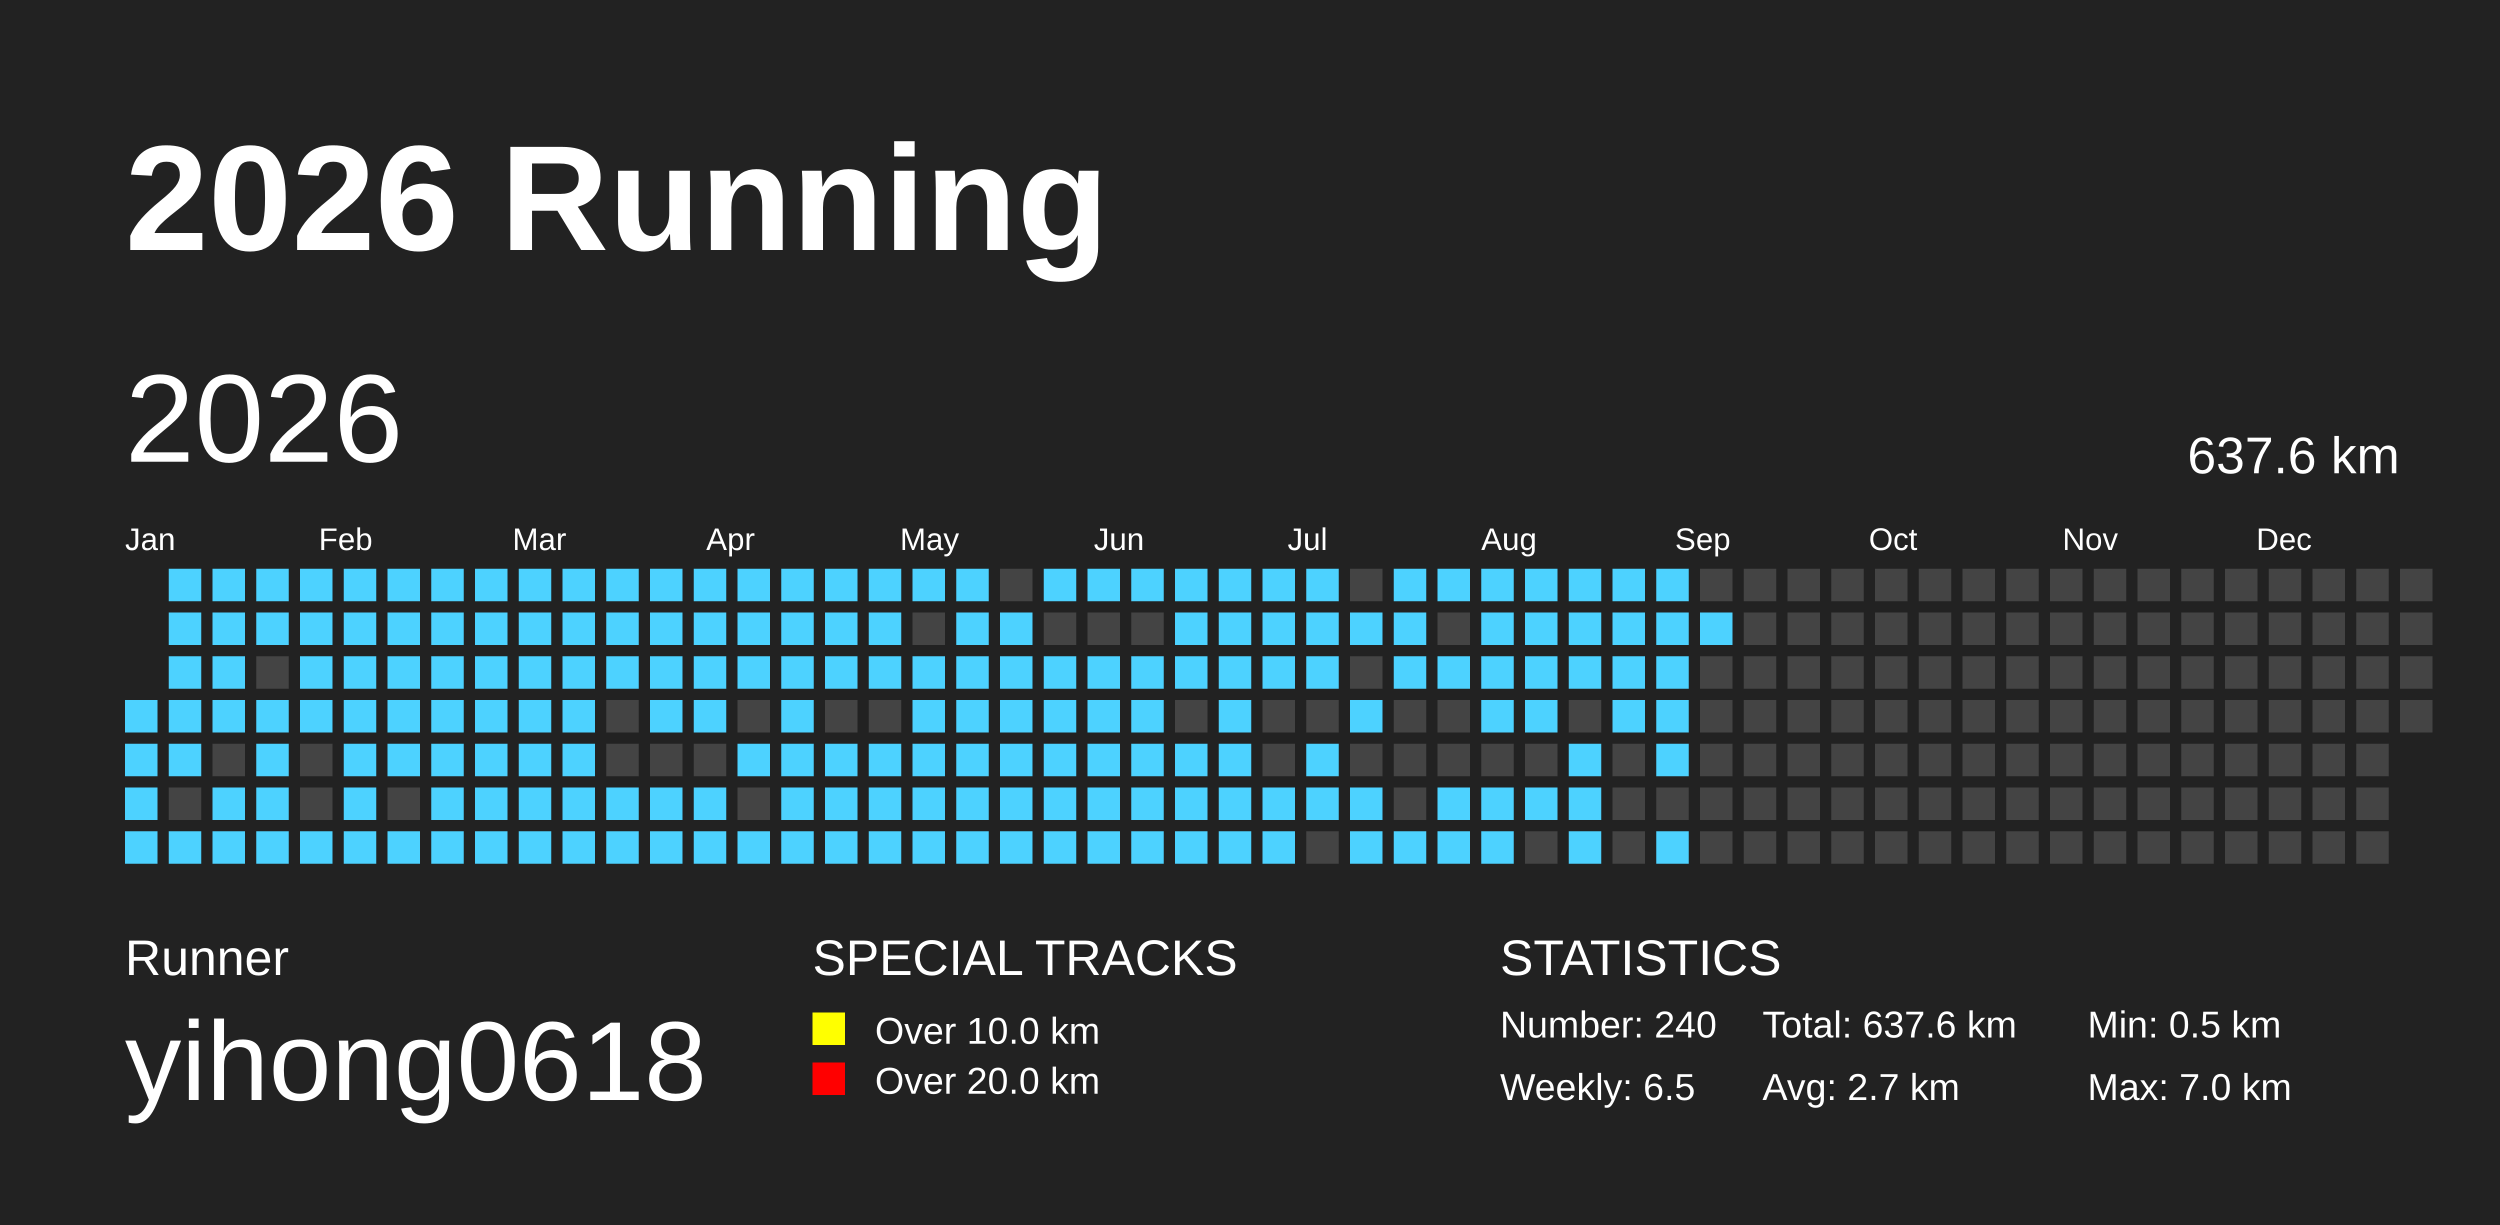
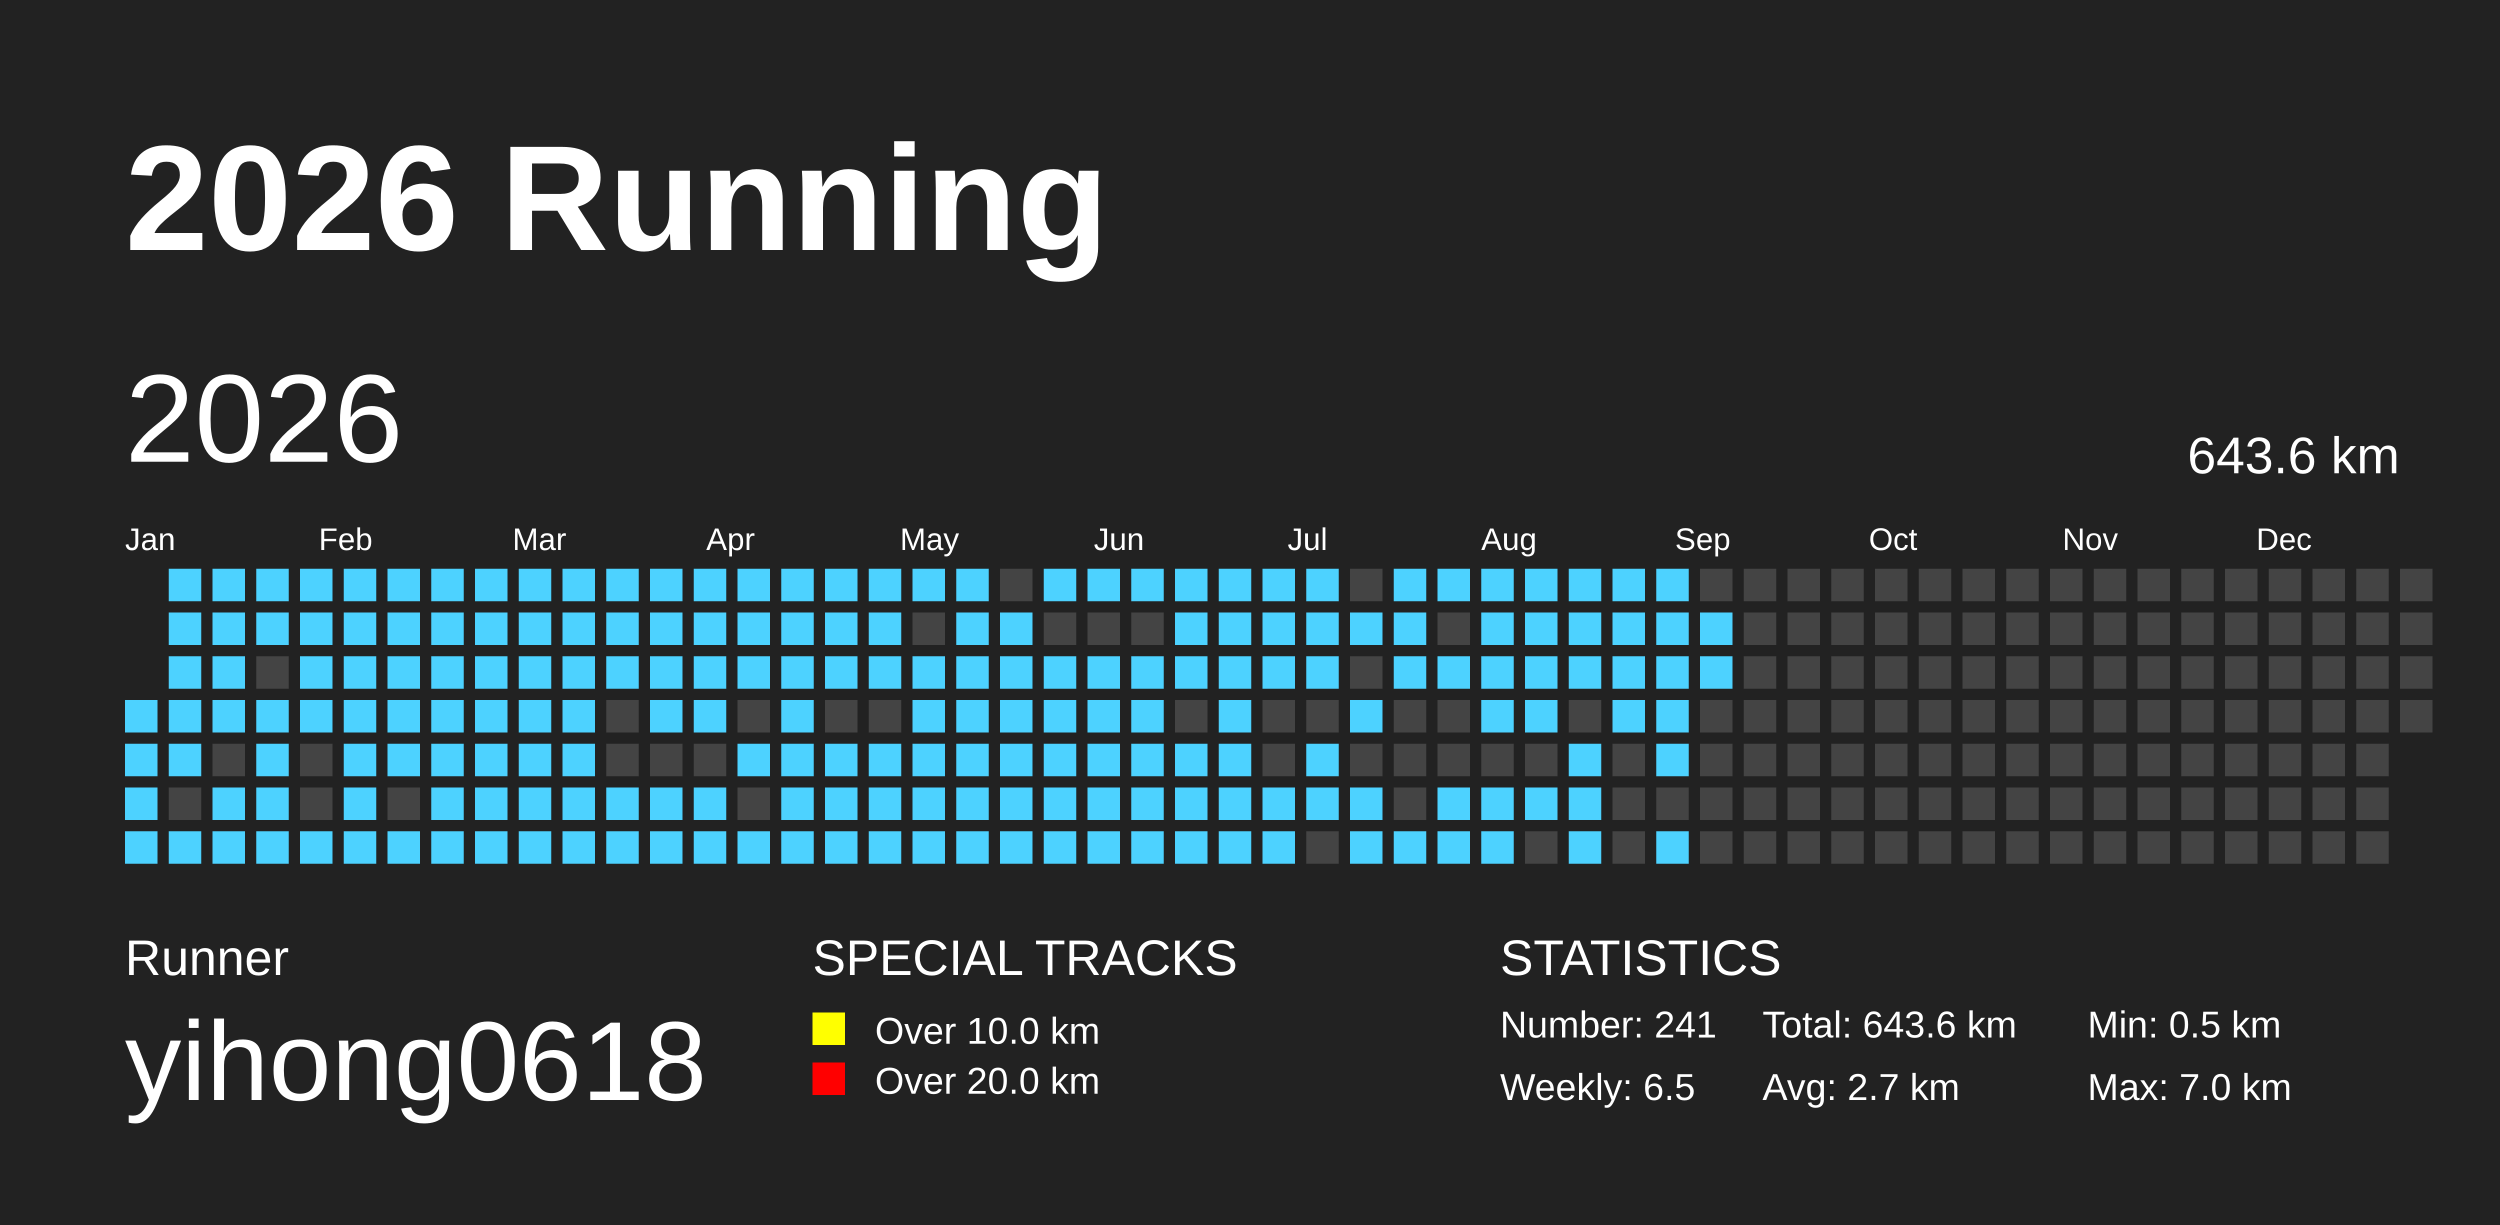
<svg xmlns="http://www.w3.org/2000/svg" baseProfile="full" height="98mm" version="1.1" viewBox="0,0,200,98" width="200mm">
  <defs />
  <rect fill="#222222" height="98" width="200" x="0" y="0" />
  <text fill="#FFFFFF" style="font-size:12px; font-family:Arial; font-weight:bold;" x="10" y="20">2026 Running</text>
  <text fill="#FFFFFF" style="font-size:4px; font-family:Arial" x="10" y="78">Runner</text>
  <text fill="#FFFFFF" style="font-size:9px; font-family:Arial" x="10" y="88">yihong0618</text>
  <text fill="#FFFFFF" style="font-size:4px; font-family:Arial" x="65" y="78">SPECIAL TRACKS</text>
  <rect fill="yellow" height="2.6" width="2.6" x="65" y="81" />
  <text fill="#FFFFFF" style="font-size:3px; font-family:Arial" x="70" y="83.5">Over 10.0 km</text>
  <rect fill="red" height="2.6" width="2.6" x="65" y="85" />
  <text fill="#FFFFFF" style="font-size:3px; font-family:Arial" x="70" y="87.5">Over 20.0 km</text>
  <text fill="#FFFFFF" style="font-size:4px; font-family:Arial" x="120" y="78">STATISTICS</text>
-   <text fill="#FFFFFF" style="font-size:3px; font-family:Arial" x="120" y="83">Number: 240</text>
+   <text fill="#FFFFFF" style="font-size:3px; font-family:Arial" x="120" y="83">Number: 241</text>
  <text fill="#FFFFFF" style="font-size:3px; font-family:Arial" x="120" y="88">Weekly: 6.5</text>
-   <text fill="#FFFFFF" style="font-size:3px; font-family:Arial" x="141" y="83">Total: 637.6 km</text>
+   <text fill="#FFFFFF" style="font-size:3px; font-family:Arial" x="141" y="83">Total: 643.6 km</text>
  <text fill="#FFFFFF" style="font-size:3px; font-family:Arial" x="141" y="88">Avg: 2.7 km</text>
  <text fill="#FFFFFF" style="font-size:3px; font-family:Arial" x="167" y="83">Min: 0.5 km</text>
  <text fill="#FFFFFF" style="font-size:3px; font-family:Arial" x="167" y="88">Max: 7.0 km</text>
  <text dominant-baseline="hanging" fill="#FFFFFF" style="font-size:10.0px; font-family:Arial;" x="10" y="30">2026</text>
-   <text dominant-baseline="hanging" fill="#FFFFFF" style="font-size:4.125px; font-family:Arial;" x="175" y="35">637.6 km</text>
+   <text dominant-baseline="hanging" fill="#FFFFFF" style="font-size:4.125px; font-family:Arial;" x="175" y="35">643.6 km</text>
  <text fill="#FFFFFF" style="font-size:2.5px; font-family:Arial" x="10.0" y="44">Jan</text>
  <text fill="#FFFFFF" style="font-size:2.5px; font-family:Arial" x="25.5" y="44">Feb</text>
  <text fill="#FFFFFF" style="font-size:2.5px; font-family:Arial" x="41.0" y="44">Mar</text>
  <text fill="#FFFFFF" style="font-size:2.5px; font-family:Arial" x="56.5" y="44">Apr</text>
  <text fill="#FFFFFF" style="font-size:2.5px; font-family:Arial" x="72.0" y="44">May</text>
  <text fill="#FFFFFF" style="font-size:2.5px; font-family:Arial" x="87.5" y="44">Jun</text>
  <text fill="#FFFFFF" style="font-size:2.5px; font-family:Arial" x="103.0" y="44">Jul</text>
  <text fill="#FFFFFF" style="font-size:2.5px; font-family:Arial" x="118.5" y="44">Aug</text>
  <text fill="#FFFFFF" style="font-size:2.5px; font-family:Arial" x="134.0" y="44">Sep</text>
  <text fill="#FFFFFF" style="font-size:2.5px; font-family:Arial" x="149.5" y="44">Oct</text>
  <text fill="#FFFFFF" style="font-size:2.5px; font-family:Arial" x="165.0" y="44">Nov</text>
  <text fill="#FFFFFF" style="font-size:2.5px; font-family:Arial" x="180.5" y="44">Dec</text>
  <rect fill="#4DD2FF" height="2.6" width="2.6" x="10.0" y="56.0" />
  <rect fill="#4DD2FF" height="2.6" width="2.6" x="10.0" y="59.5" />
  <rect fill="#4DD2FF" height="2.6" width="2.6" x="10.0" y="63.0" />
  <rect fill="#4DD2FF" height="2.6" width="2.6" x="10.0" y="66.5" />
  <rect fill="#4DD2FF" height="2.6" width="2.6" x="13.5" y="45.5" />
  <rect fill="#4DD2FF" height="2.6" width="2.6" x="13.5" y="49.0" />
  <rect fill="#4DD2FF" height="2.6" width="2.6" x="13.5" y="52.5" />
  <rect fill="#4DD2FF" height="2.6" width="2.6" x="13.5" y="56.0" />
  <rect fill="#4DD2FF" height="2.6" width="2.6" x="13.5" y="59.5" />
  <rect fill="#444444" height="2.6" width="2.6" x="13.5" y="63.0" />
  <rect fill="#4DD2FF" height="2.6" width="2.6" x="13.5" y="66.5" />
  <rect fill="#4DD2FF" height="2.6" width="2.6" x="17.0" y="45.5" />
  <rect fill="#4DD2FF" height="2.6" width="2.6" x="17.0" y="49.0" />
  <rect fill="#4DD2FF" height="2.6" width="2.6" x="17.0" y="52.5" />
  <rect fill="#4DD2FF" height="2.6" width="2.6" x="17.0" y="56.0" />
  <rect fill="#444444" height="2.6" width="2.6" x="17.0" y="59.5" />
  <rect fill="#4DD2FF" height="2.6" width="2.6" x="17.0" y="63.0" />
  <rect fill="#4DD2FF" height="2.6" width="2.6" x="17.0" y="66.5" />
  <rect fill="#4DD2FF" height="2.6" width="2.6" x="20.5" y="45.5" />
  <rect fill="#4DD2FF" height="2.6" width="2.6" x="20.5" y="49.0" />
  <rect fill="#444444" height="2.6" width="2.6" x="20.5" y="52.5" />
  <rect fill="#4DD2FF" height="2.6" width="2.6" x="20.5" y="56.0" />
  <rect fill="#4DD2FF" height="2.6" width="2.6" x="20.5" y="59.5" />
  <rect fill="#4DD2FF" height="2.6" width="2.6" x="20.5" y="63.0" />
  <rect fill="#4DD2FF" height="2.6" width="2.6" x="20.5" y="66.5" />
  <rect fill="#4DD2FF" height="2.6" width="2.6" x="24.0" y="45.5" />
  <rect fill="#4DD2FF" height="2.6" width="2.6" x="24.0" y="49.0" />
  <rect fill="#4DD2FF" height="2.6" width="2.6" x="24.0" y="52.5" />
  <rect fill="#4DD2FF" height="2.6" width="2.6" x="24.0" y="56.0" />
  <rect fill="#444444" height="2.6" width="2.6" x="24.0" y="59.5" />
  <rect fill="#444444" height="2.6" width="2.6" x="24.0" y="63.0" />
  <rect fill="#4DD2FF" height="2.6" width="2.6" x="24.0" y="66.5" />
  <rect fill="#4DD2FF" height="2.6" width="2.6" x="27.5" y="45.5" />
  <rect fill="#4DD2FF" height="2.6" width="2.6" x="27.5" y="49.0" />
  <rect fill="#4DD2FF" height="2.6" width="2.6" x="27.5" y="52.5" />
  <rect fill="#4DD2FF" height="2.6" width="2.6" x="27.5" y="56.0" />
  <rect fill="#4DD2FF" height="2.6" width="2.6" x="27.5" y="59.5" />
  <rect fill="#4DD2FF" height="2.6" width="2.6" x="27.5" y="63.0" />
  <rect fill="#4DD2FF" height="2.6" width="2.6" x="27.5" y="66.5" />
  <rect fill="#4DD2FF" height="2.6" width="2.6" x="31.0" y="45.5" />
  <rect fill="#4DD2FF" height="2.6" width="2.6" x="31.0" y="49.0" />
  <rect fill="#4DD2FF" height="2.6" width="2.6" x="31.0" y="52.5" />
  <rect fill="#4DD2FF" height="2.6" width="2.6" x="31.0" y="56.0" />
  <rect fill="#4DD2FF" height="2.6" width="2.6" x="31.0" y="59.5" />
  <rect fill="#444444" height="2.6" width="2.6" x="31.0" y="63.0" />
  <rect fill="#4DD2FF" height="2.6" width="2.6" x="31.0" y="66.5" />
  <rect fill="#4DD2FF" height="2.6" width="2.6" x="34.5" y="45.5" />
  <rect fill="#4DD2FF" height="2.6" width="2.6" x="34.5" y="49.0" />
  <rect fill="#4DD2FF" height="2.6" width="2.6" x="34.5" y="52.5" />
  <rect fill="#4DD2FF" height="2.6" width="2.6" x="34.5" y="56.0" />
  <rect fill="#4DD2FF" height="2.6" width="2.6" x="34.5" y="59.5" />
  <rect fill="#4DD2FF" height="2.6" width="2.6" x="34.5" y="63.0" />
  <rect fill="#4DD2FF" height="2.6" width="2.6" x="34.5" y="66.5" />
  <rect fill="#4DD2FF" height="2.6" width="2.6" x="38.0" y="45.5" />
  <rect fill="#4DD2FF" height="2.6" width="2.6" x="38.0" y="49.0" />
  <rect fill="#4DD2FF" height="2.6" width="2.6" x="38.0" y="52.5" />
  <rect fill="#4DD2FF" height="2.6" width="2.6" x="38.0" y="56.0" />
  <rect fill="#4DD2FF" height="2.6" width="2.6" x="38.0" y="59.5" />
  <rect fill="#4DD2FF" height="2.6" width="2.6" x="38.0" y="63.0" />
  <rect fill="#4DD2FF" height="2.6" width="2.6" x="38.0" y="66.5" />
  <rect fill="#4DD2FF" height="2.6" width="2.6" x="41.5" y="45.5" />
  <rect fill="#4DD2FF" height="2.6" width="2.6" x="41.5" y="49.0" />
  <rect fill="#4DD2FF" height="2.6" width="2.6" x="41.5" y="52.5" />
  <rect fill="#4DD2FF" height="2.6" width="2.6" x="41.5" y="56.0" />
  <rect fill="#4DD2FF" height="2.6" width="2.6" x="41.5" y="59.5" />
  <rect fill="#4DD2FF" height="2.6" width="2.6" x="41.5" y="63.0" />
  <rect fill="#4DD2FF" height="2.6" width="2.6" x="41.5" y="66.5" />
  <rect fill="#4DD2FF" height="2.6" width="2.6" x="45.0" y="45.5" />
  <rect fill="#4DD2FF" height="2.6" width="2.6" x="45.0" y="49.0" />
  <rect fill="#4DD2FF" height="2.6" width="2.6" x="45.0" y="52.5" />
  <rect fill="#4DD2FF" height="2.6" width="2.6" x="45.0" y="56.0" />
  <rect fill="#4DD2FF" height="2.6" width="2.6" x="45.0" y="59.5" />
  <rect fill="#4DD2FF" height="2.6" width="2.6" x="45.0" y="63.0" />
  <rect fill="#4DD2FF" height="2.6" width="2.6" x="45.0" y="66.5" />
  <rect fill="#4DD2FF" height="2.6" width="2.6" x="48.5" y="45.5" />
  <rect fill="#4DD2FF" height="2.6" width="2.6" x="48.5" y="49.0" />
  <rect fill="#4DD2FF" height="2.6" width="2.6" x="48.5" y="52.5" />
  <rect fill="#444444" height="2.6" width="2.6" x="48.5" y="56.0" />
  <rect fill="#444444" height="2.6" width="2.6" x="48.5" y="59.5" />
  <rect fill="#4DD2FF" height="2.6" width="2.6" x="48.5" y="63.0" />
  <rect fill="#4DD2FF" height="2.6" width="2.6" x="48.5" y="66.5" />
  <rect fill="#4DD2FF" height="2.6" width="2.6" x="52.0" y="45.5" />
  <rect fill="#4DD2FF" height="2.6" width="2.6" x="52.0" y="49.0" />
  <rect fill="#4DD2FF" height="2.6" width="2.6" x="52.0" y="52.5" />
  <rect fill="#4DD2FF" height="2.6" width="2.6" x="52.0" y="56.0" />
  <rect fill="#444444" height="2.6" width="2.6" x="52.0" y="59.5" />
  <rect fill="#4DD2FF" height="2.6" width="2.6" x="52.0" y="63.0" />
  <rect fill="#4DD2FF" height="2.6" width="2.6" x="52.0" y="66.5" />
  <rect fill="#4DD2FF" height="2.6" width="2.6" x="55.5" y="45.5" />
  <rect fill="#4DD2FF" height="2.6" width="2.6" x="55.5" y="49.0" />
  <rect fill="#4DD2FF" height="2.6" width="2.6" x="55.5" y="52.5" />
  <rect fill="#4DD2FF" height="2.6" width="2.6" x="55.5" y="56.0" />
  <rect fill="#444444" height="2.6" width="2.6" x="55.5" y="59.5" />
  <rect fill="#4DD2FF" height="2.6" width="2.6" x="55.5" y="63.0" />
  <rect fill="#4DD2FF" height="2.6" width="2.6" x="55.5" y="66.5" />
  <rect fill="#4DD2FF" height="2.6" width="2.6" x="59.0" y="45.5" />
  <rect fill="#4DD2FF" height="2.6" width="2.6" x="59.0" y="49.0" />
  <rect fill="#4DD2FF" height="2.6" width="2.6" x="59.0" y="52.5" />
  <rect fill="#444444" height="2.6" width="2.6" x="59.0" y="56.0" />
  <rect fill="#4DD2FF" height="2.6" width="2.6" x="59.0" y="59.5" />
  <rect fill="#444444" height="2.6" width="2.6" x="59.0" y="63.0" />
  <rect fill="#4DD2FF" height="2.6" width="2.6" x="59.0" y="66.5" />
  <rect fill="#4DD2FF" height="2.6" width="2.6" x="62.5" y="45.5" />
  <rect fill="#4DD2FF" height="2.6" width="2.6" x="62.5" y="49.0" />
  <rect fill="#4DD2FF" height="2.6" width="2.6" x="62.5" y="52.5" />
  <rect fill="#4DD2FF" height="2.6" width="2.6" x="62.5" y="56.0" />
  <rect fill="#4DD2FF" height="2.6" width="2.6" x="62.5" y="59.5" />
  <rect fill="#4DD2FF" height="2.6" width="2.6" x="62.5" y="63.0" />
  <rect fill="#4DD2FF" height="2.6" width="2.6" x="62.5" y="66.5" />
  <rect fill="#4DD2FF" height="2.6" width="2.6" x="66.0" y="45.5" />
  <rect fill="#4DD2FF" height="2.6" width="2.6" x="66.0" y="49.0" />
  <rect fill="#4DD2FF" height="2.6" width="2.6" x="66.0" y="52.5" />
  <rect fill="#444444" height="2.6" width="2.6" x="66.0" y="56.0" />
  <rect fill="#4DD2FF" height="2.6" width="2.6" x="66.0" y="59.5" />
  <rect fill="#4DD2FF" height="2.6" width="2.6" x="66.0" y="63.0" />
  <rect fill="#4DD2FF" height="2.6" width="2.6" x="66.0" y="66.5" />
  <rect fill="#4DD2FF" height="2.6" width="2.6" x="69.5" y="45.5" />
  <rect fill="#4DD2FF" height="2.6" width="2.6" x="69.5" y="49.0" />
  <rect fill="#4DD2FF" height="2.6" width="2.6" x="69.5" y="52.5" />
  <rect fill="#444444" height="2.6" width="2.6" x="69.5" y="56.0" />
  <rect fill="#4DD2FF" height="2.6" width="2.6" x="69.5" y="59.5" />
  <rect fill="#4DD2FF" height="2.6" width="2.6" x="69.5" y="63.0" />
  <rect fill="#4DD2FF" height="2.6" width="2.6" x="69.5" y="66.5" />
  <rect fill="#4DD2FF" height="2.6" width="2.6" x="73.0" y="45.5" />
  <rect fill="#444444" height="2.6" width="2.6" x="73.0" y="49.0" />
  <rect fill="#4DD2FF" height="2.6" width="2.6" x="73.0" y="52.5" />
  <rect fill="#4DD2FF" height="2.6" width="2.6" x="73.0" y="56.0" />
  <rect fill="#4DD2FF" height="2.6" width="2.6" x="73.0" y="59.5" />
  <rect fill="#4DD2FF" height="2.6" width="2.6" x="73.0" y="63.0" />
  <rect fill="#4DD2FF" height="2.6" width="2.6" x="73.0" y="66.5" />
  <rect fill="#4DD2FF" height="2.6" width="2.6" x="76.5" y="45.5" />
  <rect fill="#4DD2FF" height="2.6" width="2.6" x="76.5" y="49.0" />
  <rect fill="#4DD2FF" height="2.6" width="2.6" x="76.5" y="52.5" />
  <rect fill="#4DD2FF" height="2.6" width="2.6" x="76.5" y="56.0" />
  <rect fill="#4DD2FF" height="2.6" width="2.6" x="76.5" y="59.5" />
  <rect fill="#4DD2FF" height="2.6" width="2.6" x="76.5" y="63.0" />
  <rect fill="#4DD2FF" height="2.6" width="2.6" x="76.5" y="66.5" />
  <rect fill="#444444" height="2.6" width="2.6" x="80.0" y="45.5" />
  <rect fill="#4DD2FF" height="2.6" width="2.6" x="80.0" y="49.0" />
  <rect fill="#4DD2FF" height="2.6" width="2.6" x="80.0" y="52.5" />
  <rect fill="#4DD2FF" height="2.6" width="2.6" x="80.0" y="56.0" />
  <rect fill="#4DD2FF" height="2.6" width="2.6" x="80.0" y="59.5" />
  <rect fill="#4DD2FF" height="2.6" width="2.6" x="80.0" y="63.0" />
  <rect fill="#4DD2FF" height="2.6" width="2.6" x="80.0" y="66.5" />
  <rect fill="#4DD2FF" height="2.6" width="2.6" x="83.5" y="45.5" />
  <rect fill="#444444" height="2.6" width="2.6" x="83.5" y="49.0" />
  <rect fill="#4DD2FF" height="2.6" width="2.6" x="83.5" y="52.5" />
  <rect fill="#4DD2FF" height="2.6" width="2.6" x="83.5" y="56.0" />
  <rect fill="#4DD2FF" height="2.6" width="2.6" x="83.5" y="59.5" />
  <rect fill="#4DD2FF" height="2.6" width="2.6" x="83.5" y="63.0" />
  <rect fill="#4DD2FF" height="2.6" width="2.6" x="83.5" y="66.5" />
  <rect fill="#4DD2FF" height="2.6" width="2.6" x="87.0" y="45.5" />
  <rect fill="#444444" height="2.6" width="2.6" x="87.0" y="49.0" />
  <rect fill="#4DD2FF" height="2.6" width="2.6" x="87.0" y="52.5" />
  <rect fill="#4DD2FF" height="2.6" width="2.6" x="87.0" y="56.0" />
  <rect fill="#4DD2FF" height="2.6" width="2.6" x="87.0" y="59.5" />
  <rect fill="#4DD2FF" height="2.6" width="2.6" x="87.0" y="63.0" />
  <rect fill="#4DD2FF" height="2.6" width="2.6" x="87.0" y="66.5" />
  <rect fill="#4DD2FF" height="2.6" width="2.6" x="90.5" y="45.5" />
  <rect fill="#444444" height="2.6" width="2.6" x="90.5" y="49.0" />
  <rect fill="#4DD2FF" height="2.6" width="2.6" x="90.5" y="52.5" />
  <rect fill="#4DD2FF" height="2.6" width="2.6" x="90.5" y="56.0" />
  <rect fill="#4DD2FF" height="2.6" width="2.6" x="90.5" y="59.5" />
  <rect fill="#4DD2FF" height="2.6" width="2.6" x="90.5" y="63.0" />
  <rect fill="#4DD2FF" height="2.6" width="2.6" x="90.5" y="66.5" />
  <rect fill="#4DD2FF" height="2.6" width="2.6" x="94.0" y="45.5" />
  <rect fill="#4DD2FF" height="2.6" width="2.6" x="94.0" y="49.0" />
  <rect fill="#4DD2FF" height="2.6" width="2.6" x="94.0" y="52.5" />
  <rect fill="#444444" height="2.6" width="2.6" x="94.0" y="56.0" />
  <rect fill="#4DD2FF" height="2.6" width="2.6" x="94.0" y="59.5" />
  <rect fill="#4DD2FF" height="2.6" width="2.6" x="94.0" y="63.0" />
  <rect fill="#4DD2FF" height="2.6" width="2.6" x="94.0" y="66.5" />
  <rect fill="#4DD2FF" height="2.6" width="2.6" x="97.5" y="45.5" />
  <rect fill="#4DD2FF" height="2.6" width="2.6" x="97.5" y="49.0" />
  <rect fill="#4DD2FF" height="2.6" width="2.6" x="97.5" y="52.5" />
  <rect fill="#4DD2FF" height="2.6" width="2.6" x="97.5" y="56.0" />
  <rect fill="#4DD2FF" height="2.6" width="2.6" x="97.5" y="59.5" />
  <rect fill="#4DD2FF" height="2.6" width="2.6" x="97.5" y="63.0" />
  <rect fill="#4DD2FF" height="2.6" width="2.6" x="97.5" y="66.5" />
  <rect fill="#4DD2FF" height="2.6" width="2.6" x="101.0" y="45.5" />
  <rect fill="#4DD2FF" height="2.6" width="2.6" x="101.0" y="49.0" />
  <rect fill="#4DD2FF" height="2.6" width="2.6" x="101.0" y="52.5" />
  <rect fill="#444444" height="2.6" width="2.6" x="101.0" y="56.0" />
  <rect fill="#444444" height="2.6" width="2.6" x="101.0" y="59.5" />
  <rect fill="#4DD2FF" height="2.6" width="2.6" x="101.0" y="63.0" />
  <rect fill="#4DD2FF" height="2.6" width="2.6" x="101.0" y="66.5" />
  <rect fill="#4DD2FF" height="2.6" width="2.6" x="104.5" y="45.5" />
  <rect fill="#4DD2FF" height="2.6" width="2.6" x="104.5" y="49.0" />
  <rect fill="#4DD2FF" height="2.6" width="2.6" x="104.5" y="52.5" />
  <rect fill="#444444" height="2.6" width="2.6" x="104.5" y="56.0" />
  <rect fill="#4DD2FF" height="2.6" width="2.6" x="104.5" y="59.5" />
  <rect fill="#4DD2FF" height="2.6" width="2.6" x="104.5" y="63.0" />
  <rect fill="#444444" height="2.6" width="2.6" x="104.5" y="66.5" />
  <rect fill="#444444" height="2.6" width="2.6" x="108.0" y="45.5" />
  <rect fill="#4DD2FF" height="2.6" width="2.6" x="108.0" y="49.0" />
  <rect fill="#444444" height="2.6" width="2.6" x="108.0" y="52.5" />
  <rect fill="#4DD2FF" height="2.6" width="2.6" x="108.0" y="56.0" />
  <rect fill="#444444" height="2.6" width="2.6" x="108.0" y="59.5" />
  <rect fill="#4DD2FF" height="2.6" width="2.6" x="108.0" y="63.0" />
  <rect fill="#4DD2FF" height="2.6" width="2.6" x="108.0" y="66.5" />
  <rect fill="#4DD2FF" height="2.6" width="2.6" x="111.5" y="45.5" />
  <rect fill="#4DD2FF" height="2.6" width="2.6" x="111.5" y="49.0" />
  <rect fill="#4DD2FF" height="2.6" width="2.6" x="111.5" y="52.5" />
  <rect fill="#444444" height="2.6" width="2.6" x="111.5" y="56.0" />
  <rect fill="#444444" height="2.6" width="2.6" x="111.5" y="59.5" />
  <rect fill="#444444" height="2.6" width="2.6" x="111.5" y="63.0" />
  <rect fill="#4DD2FF" height="2.6" width="2.6" x="111.5" y="66.5" />
  <rect fill="#4DD2FF" height="2.6" width="2.6" x="115.0" y="45.5" />
  <rect fill="#444444" height="2.6" width="2.6" x="115.0" y="49.0" />
  <rect fill="#4DD2FF" height="2.6" width="2.6" x="115.0" y="52.5" />
  <rect fill="#444444" height="2.6" width="2.6" x="115.0" y="56.0" />
  <rect fill="#444444" height="2.6" width="2.6" x="115.0" y="59.5" />
  <rect fill="#4DD2FF" height="2.6" width="2.6" x="115.0" y="63.0" />
  <rect fill="#4DD2FF" height="2.6" width="2.6" x="115.0" y="66.5" />
  <rect fill="#4DD2FF" height="2.6" width="2.6" x="118.5" y="45.5" />
  <rect fill="#4DD2FF" height="2.6" width="2.6" x="118.5" y="49.0" />
  <rect fill="#4DD2FF" height="2.6" width="2.6" x="118.5" y="52.5" />
  <rect fill="#4DD2FF" height="2.6" width="2.6" x="118.5" y="56.0" />
  <rect fill="#444444" height="2.6" width="2.6" x="118.5" y="59.5" />
  <rect fill="#4DD2FF" height="2.6" width="2.6" x="118.5" y="63.0" />
  <rect fill="#4DD2FF" height="2.6" width="2.6" x="118.5" y="66.5" />
  <rect fill="#4DD2FF" height="2.6" width="2.6" x="122.0" y="45.5" />
  <rect fill="#4DD2FF" height="2.6" width="2.6" x="122.0" y="49.0" />
  <rect fill="#4DD2FF" height="2.6" width="2.6" x="122.0" y="52.5" />
  <rect fill="#4DD2FF" height="2.6" width="2.6" x="122.0" y="56.0" />
  <rect fill="#444444" height="2.6" width="2.6" x="122.0" y="59.5" />
  <rect fill="#4DD2FF" height="2.6" width="2.6" x="122.0" y="63.0" />
  <rect fill="#444444" height="2.6" width="2.6" x="122.0" y="66.5" />
  <rect fill="#4DD2FF" height="2.6" width="2.6" x="125.5" y="45.5" />
  <rect fill="#4DD2FF" height="2.6" width="2.6" x="125.5" y="49.0" />
  <rect fill="#4DD2FF" height="2.6" width="2.6" x="125.5" y="52.5" />
  <rect fill="#444444" height="2.6" width="2.6" x="125.5" y="56.0" />
  <rect fill="#4DD2FF" height="2.6" width="2.6" x="125.5" y="59.5" />
  <rect fill="#4DD2FF" height="2.6" width="2.6" x="125.5" y="63.0" />
  <rect fill="#4DD2FF" height="2.6" width="2.6" x="125.5" y="66.5" />
  <rect fill="#4DD2FF" height="2.6" width="2.6" x="129.0" y="45.5" />
  <rect fill="#4DD2FF" height="2.6" width="2.6" x="129.0" y="49.0" />
  <rect fill="#4DD2FF" height="2.6" width="2.6" x="129.0" y="52.5" />
  <rect fill="#4DD2FF" height="2.6" width="2.6" x="129.0" y="56.0" />
  <rect fill="#444444" height="2.6" width="2.6" x="129.0" y="59.5" />
  <rect fill="#444444" height="2.6" width="2.6" x="129.0" y="63.0" />
  <rect fill="#444444" height="2.6" width="2.6" x="129.0" y="66.5" />
  <rect fill="#4DD2FF" height="2.6" width="2.6" x="132.5" y="45.5" />
  <rect fill="#4DD2FF" height="2.6" width="2.6" x="132.5" y="49.0" />
  <rect fill="#4DD2FF" height="2.6" width="2.6" x="132.5" y="52.5" />
  <rect fill="#4DD2FF" height="2.6" width="2.6" x="132.5" y="56.0" />
  <rect fill="#4DD2FF" height="2.6" width="2.6" x="132.5" y="59.5" />
  <rect fill="#444444" height="2.6" width="2.6" x="132.5" y="63.0" />
  <rect fill="#4DD2FF" height="2.6" width="2.6" x="132.5" y="66.5" />
  <rect fill="#444444" height="2.6" width="2.6" x="136.0" y="45.5" />
  <rect fill="#4DD2FF" height="2.6" width="2.6" x="136.0" y="49.0" />
-   <rect fill="#444444" height="2.6" width="2.6" x="136.0" y="52.5" />
+   <rect fill="#4DD2FF" height="2.6" width="2.6" x="136.0" y="52.5" />
  <rect fill="#444444" height="2.6" width="2.6" x="136.0" y="56.0" />
  <rect fill="#444444" height="2.6" width="2.6" x="136.0" y="59.5" />
  <rect fill="#444444" height="2.6" width="2.6" x="136.0" y="63.0" />
  <rect fill="#444444" height="2.6" width="2.6" x="136.0" y="66.5" />
  <rect fill="#444444" height="2.6" width="2.6" x="139.5" y="45.5" />
  <rect fill="#444444" height="2.6" width="2.6" x="139.5" y="49.0" />
  <rect fill="#444444" height="2.6" width="2.6" x="139.5" y="52.5" />
  <rect fill="#444444" height="2.6" width="2.6" x="139.5" y="56.0" />
  <rect fill="#444444" height="2.6" width="2.6" x="139.5" y="59.5" />
  <rect fill="#444444" height="2.6" width="2.6" x="139.5" y="63.0" />
  <rect fill="#444444" height="2.6" width="2.6" x="139.5" y="66.5" />
  <rect fill="#444444" height="2.6" width="2.6" x="143.0" y="45.5" />
  <rect fill="#444444" height="2.6" width="2.6" x="143.0" y="49.0" />
  <rect fill="#444444" height="2.6" width="2.6" x="143.0" y="52.5" />
  <rect fill="#444444" height="2.6" width="2.6" x="143.0" y="56.0" />
  <rect fill="#444444" height="2.6" width="2.6" x="143.0" y="59.5" />
  <rect fill="#444444" height="2.6" width="2.6" x="143.0" y="63.0" />
  <rect fill="#444444" height="2.6" width="2.6" x="143.0" y="66.5" />
  <rect fill="#444444" height="2.6" width="2.6" x="146.5" y="45.5" />
  <rect fill="#444444" height="2.6" width="2.6" x="146.5" y="49.0" />
  <rect fill="#444444" height="2.6" width="2.6" x="146.5" y="52.5" />
  <rect fill="#444444" height="2.6" width="2.6" x="146.5" y="56.0" />
  <rect fill="#444444" height="2.6" width="2.6" x="146.5" y="59.5" />
  <rect fill="#444444" height="2.6" width="2.6" x="146.5" y="63.0" />
  <rect fill="#444444" height="2.6" width="2.6" x="146.5" y="66.5" />
  <rect fill="#444444" height="2.6" width="2.6" x="150.0" y="45.5" />
  <rect fill="#444444" height="2.6" width="2.6" x="150.0" y="49.0" />
  <rect fill="#444444" height="2.6" width="2.6" x="150.0" y="52.5" />
  <rect fill="#444444" height="2.6" width="2.6" x="150.0" y="56.0" />
  <rect fill="#444444" height="2.6" width="2.6" x="150.0" y="59.5" />
  <rect fill="#444444" height="2.6" width="2.6" x="150.0" y="63.0" />
  <rect fill="#444444" height="2.6" width="2.6" x="150.0" y="66.5" />
  <rect fill="#444444" height="2.6" width="2.6" x="153.5" y="45.5" />
  <rect fill="#444444" height="2.6" width="2.6" x="153.5" y="49.0" />
  <rect fill="#444444" height="2.6" width="2.6" x="153.5" y="52.5" />
  <rect fill="#444444" height="2.6" width="2.6" x="153.5" y="56.0" />
  <rect fill="#444444" height="2.6" width="2.6" x="153.5" y="59.5" />
  <rect fill="#444444" height="2.6" width="2.6" x="153.5" y="63.0" />
  <rect fill="#444444" height="2.6" width="2.6" x="153.5" y="66.5" />
  <rect fill="#444444" height="2.6" width="2.6" x="157.0" y="45.5" />
  <rect fill="#444444" height="2.6" width="2.6" x="157.0" y="49.0" />
  <rect fill="#444444" height="2.6" width="2.6" x="157.0" y="52.5" />
  <rect fill="#444444" height="2.6" width="2.6" x="157.0" y="56.0" />
  <rect fill="#444444" height="2.6" width="2.6" x="157.0" y="59.5" />
  <rect fill="#444444" height="2.6" width="2.6" x="157.0" y="63.0" />
  <rect fill="#444444" height="2.6" width="2.6" x="157.0" y="66.5" />
  <rect fill="#444444" height="2.6" width="2.6" x="160.5" y="45.5" />
  <rect fill="#444444" height="2.6" width="2.6" x="160.5" y="49.0" />
  <rect fill="#444444" height="2.6" width="2.6" x="160.5" y="52.5" />
  <rect fill="#444444" height="2.6" width="2.6" x="160.5" y="56.0" />
  <rect fill="#444444" height="2.6" width="2.6" x="160.5" y="59.5" />
  <rect fill="#444444" height="2.6" width="2.6" x="160.5" y="63.0" />
  <rect fill="#444444" height="2.6" width="2.6" x="160.5" y="66.5" />
  <rect fill="#444444" height="2.6" width="2.6" x="164.0" y="45.5" />
  <rect fill="#444444" height="2.6" width="2.6" x="164.0" y="49.0" />
  <rect fill="#444444" height="2.6" width="2.6" x="164.0" y="52.5" />
  <rect fill="#444444" height="2.6" width="2.6" x="164.0" y="56.0" />
  <rect fill="#444444" height="2.6" width="2.6" x="164.0" y="59.5" />
  <rect fill="#444444" height="2.6" width="2.6" x="164.0" y="63.0" />
  <rect fill="#444444" height="2.6" width="2.6" x="164.0" y="66.5" />
  <rect fill="#444444" height="2.6" width="2.6" x="167.5" y="45.5" />
  <rect fill="#444444" height="2.6" width="2.6" x="167.5" y="49.0" />
  <rect fill="#444444" height="2.6" width="2.6" x="167.5" y="52.5" />
  <rect fill="#444444" height="2.6" width="2.6" x="167.5" y="56.0" />
  <rect fill="#444444" height="2.6" width="2.6" x="167.5" y="59.5" />
  <rect fill="#444444" height="2.6" width="2.6" x="167.5" y="63.0" />
  <rect fill="#444444" height="2.6" width="2.6" x="167.5" y="66.5" />
  <rect fill="#444444" height="2.6" width="2.6" x="171.0" y="45.5" />
  <rect fill="#444444" height="2.6" width="2.6" x="171.0" y="49.0" />
  <rect fill="#444444" height="2.6" width="2.6" x="171.0" y="52.5" />
  <rect fill="#444444" height="2.6" width="2.6" x="171.0" y="56.0" />
  <rect fill="#444444" height="2.6" width="2.6" x="171.0" y="59.5" />
  <rect fill="#444444" height="2.6" width="2.6" x="171.0" y="63.0" />
  <rect fill="#444444" height="2.6" width="2.6" x="171.0" y="66.5" />
  <rect fill="#444444" height="2.6" width="2.6" x="174.5" y="45.5" />
  <rect fill="#444444" height="2.6" width="2.6" x="174.5" y="49.0" />
  <rect fill="#444444" height="2.6" width="2.6" x="174.5" y="52.5" />
  <rect fill="#444444" height="2.6" width="2.6" x="174.5" y="56.0" />
  <rect fill="#444444" height="2.6" width="2.6" x="174.5" y="59.5" />
  <rect fill="#444444" height="2.6" width="2.6" x="174.5" y="63.0" />
  <rect fill="#444444" height="2.6" width="2.6" x="174.5" y="66.5" />
  <rect fill="#444444" height="2.6" width="2.6" x="178.0" y="45.5" />
  <rect fill="#444444" height="2.6" width="2.6" x="178.0" y="49.0" />
  <rect fill="#444444" height="2.6" width="2.6" x="178.0" y="52.5" />
  <rect fill="#444444" height="2.6" width="2.6" x="178.0" y="56.0" />
  <rect fill="#444444" height="2.6" width="2.6" x="178.0" y="59.5" />
  <rect fill="#444444" height="2.6" width="2.6" x="178.0" y="63.0" />
  <rect fill="#444444" height="2.6" width="2.6" x="178.0" y="66.5" />
  <rect fill="#444444" height="2.6" width="2.6" x="181.5" y="45.5" />
  <rect fill="#444444" height="2.6" width="2.6" x="181.5" y="49.0" />
  <rect fill="#444444" height="2.6" width="2.6" x="181.5" y="52.5" />
  <rect fill="#444444" height="2.6" width="2.6" x="181.5" y="56.0" />
  <rect fill="#444444" height="2.6" width="2.6" x="181.5" y="59.5" />
  <rect fill="#444444" height="2.6" width="2.6" x="181.5" y="63.0" />
  <rect fill="#444444" height="2.6" width="2.6" x="181.5" y="66.5" />
  <rect fill="#444444" height="2.6" width="2.6" x="185.0" y="45.5" />
  <rect fill="#444444" height="2.6" width="2.6" x="185.0" y="49.0" />
  <rect fill="#444444" height="2.6" width="2.6" x="185.0" y="52.5" />
  <rect fill="#444444" height="2.6" width="2.6" x="185.0" y="56.0" />
  <rect fill="#444444" height="2.6" width="2.6" x="185.0" y="59.5" />
  <rect fill="#444444" height="2.6" width="2.6" x="185.0" y="63.0" />
  <rect fill="#444444" height="2.6" width="2.6" x="185.0" y="66.5" />
  <rect fill="#444444" height="2.6" width="2.6" x="188.5" y="45.5" />
  <rect fill="#444444" height="2.6" width="2.6" x="188.5" y="49.0" />
  <rect fill="#444444" height="2.6" width="2.6" x="188.5" y="52.5" />
  <rect fill="#444444" height="2.6" width="2.6" x="188.5" y="56.0" />
  <rect fill="#444444" height="2.6" width="2.6" x="188.5" y="59.5" />
  <rect fill="#444444" height="2.6" width="2.6" x="188.5" y="63.0" />
  <rect fill="#444444" height="2.6" width="2.6" x="188.5" y="66.5" />
  <rect fill="#444444" height="2.6" width="2.6" x="192.0" y="45.5" />
  <rect fill="#444444" height="2.6" width="2.6" x="192.0" y="49.0" />
  <rect fill="#444444" height="2.6" width="2.6" x="192.0" y="52.5" />
  <rect fill="#444444" height="2.6" width="2.6" x="192.0" y="56.0" />
</svg>
